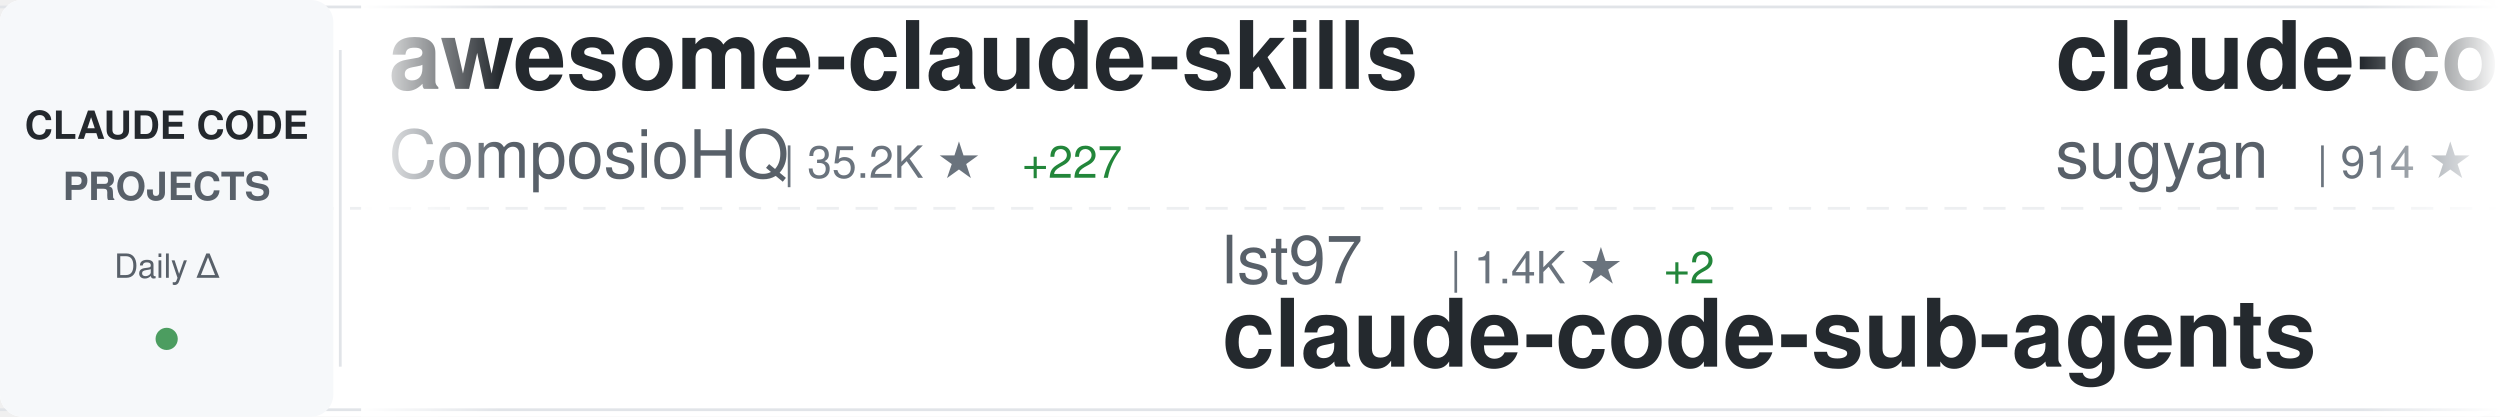
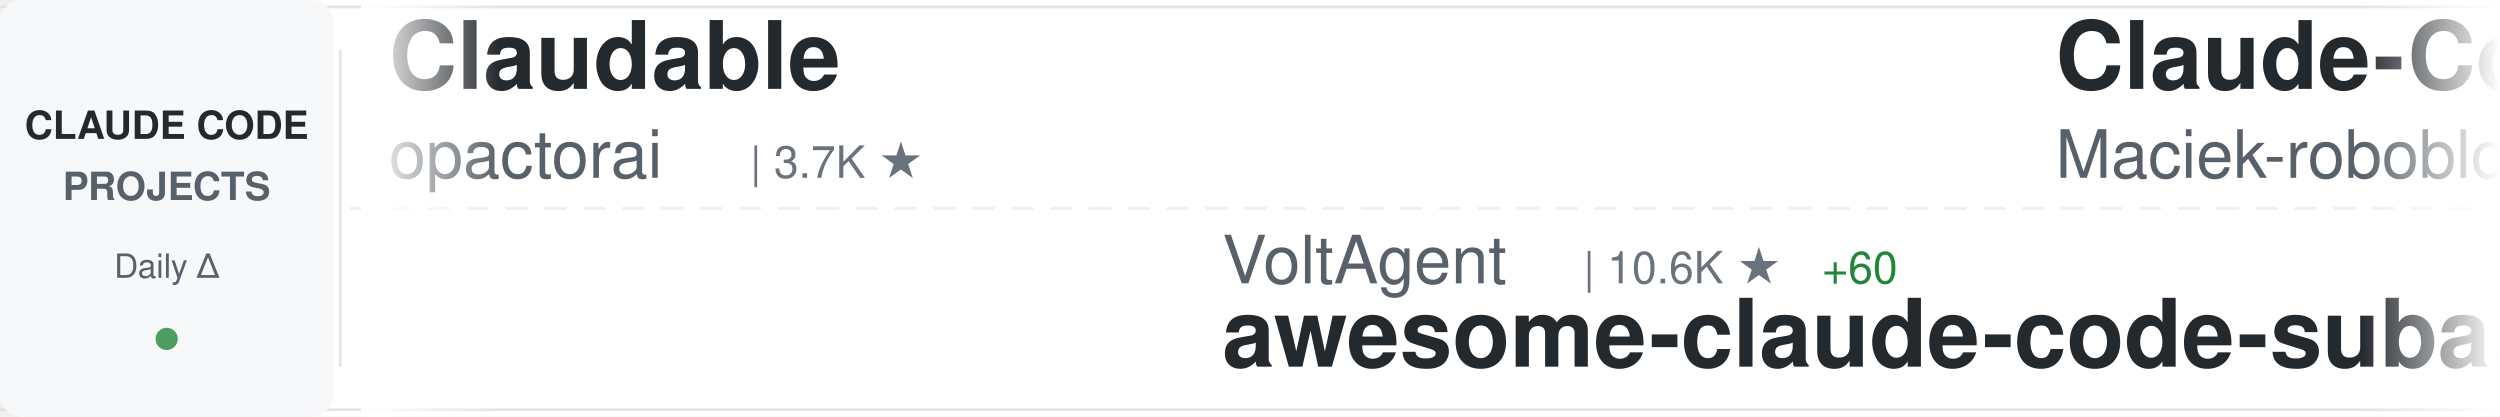
<svg xmlns="http://www.w3.org/2000/svg" width="900" height="150">
  <defs>
    <linearGradient id="awesomeLeftFade" x1="0%" y1="0%" x2="100%" y2="0%">
      <stop offset="0%" style="stop-color:#ffffff;stop-opacity:1" />
      <stop offset="100%" style="stop-color:#ffffff;stop-opacity:0" />
    </linearGradient>
    <linearGradient id="awesomeRightFade" x1="0%" y1="0%" x2="100%" y2="0%">
      <stop offset="0%" style="stop-color:#ffffff;stop-opacity:0" />
      <stop offset="100%" style="stop-color:#ffffff;stop-opacity:1" />
    </linearGradient>
  </defs>
  <rect width="900" height="150" fill="#ffffff" rx="8" />
  <rect x="0" y="2" width="900" height="1" fill="#e1e4e8" />
  <rect x="0" y="147" width="900" height="1" fill="#e1e4e8" />
  <line x1="0" y1="75" x2="900" y2="75" stroke="#e1e4e8" stroke-width="1" stroke-dasharray="8 6" opacity="0.6" />
  <rect x="0" y="0" width="120" height="150" fill="#f6f8fa" rx="8" />
  <text x="60" y="50" font-family="-apple-system, BlinkMacSystemFont, 'Segoe UI', Helvetica, Arial, sans-serif" font-size="14" font-weight="600" fill="#24292e" text-anchor="middle">CLAUDE CODE</text>
  <text x="60" y="72" font-family="-apple-system, BlinkMacSystemFont, 'Segoe UI', Helvetica, Arial, sans-serif" font-size="14" font-weight="600" fill="#586069" text-anchor="middle">PROJECTS</text>
  <text x="60" y="100" font-family="-apple-system, BlinkMacSystemFont, 'Segoe UI', Helvetica, Arial, sans-serif" font-size="12" font-weight="500" fill="#586069" text-anchor="middle">Daily Δ</text>
  <circle cx="60" cy="122" r="4" fill="#22863a" opacity="0.8" />
  <rect x="122" y="18" width="1" height="114" fill="#e1e4e8" />
  <clipPath id="awesomeTickerClip">
    <rect x="130" y="0" width="770" height="150" />
  </clipPath>
  <g clip-path="url(#awesomeTickerClip)">
    <g id="awesomeTickerItems">
      <animateTransform attributeName="transform" attributeType="XML" type="translate" from="0 0" to="-3000 0" dur="54s" repeatCount="indefinite" />
      <g transform="translate(0, 0)">
-         <text x="140" y="32" font-family="-apple-system, BlinkMacSystemFont, 'Segoe UI', Helvetica, Arial, sans-serif" font-size="34" font-weight="600" fill="#24292e">awesome-claude-skills</text>
-         <text x="140" y="64" font-family="-apple-system, BlinkMacSystemFont, 'Segoe UI', Helvetica, Arial, sans-serif" font-size="24" font-weight="400" fill="#586069">ComposioHQ</text>
-         <text x="282" y="64" font-family="-apple-system, BlinkMacSystemFont, 'Segoe UI', Helvetica, Arial, sans-serif" font-size="16" font-weight="500" fill="#6a737d">| 35.2K ★</text>
-         <text x="368" y="64" font-family="-apple-system, BlinkMacSystemFont, 'Segoe UI', Helvetica, Arial, sans-serif" font-size="16" font-weight="500" fill="#22863a"> +227</text>
+         <text x="140" y="32" font-family="-apple-system, BlinkMacSystemFont, 'Segoe UI', Helvetica, Arial, sans-serif" font-size="34" font-weight="600" fill="#24292e">Claudable</text>
+         <text x="140" y="64" font-family="-apple-system, BlinkMacSystemFont, 'Segoe UI', Helvetica, Arial, sans-serif" font-size="24" font-weight="400" fill="#586069">opactorai</text>
+         <text x="270" y="64" font-family="-apple-system, BlinkMacSystemFont, 'Segoe UI', Helvetica, Arial, sans-serif" font-size="16" font-weight="500" fill="#6a737d">| 3.7K ★</text>
      </g>
      <g transform="translate(300, 0)">
-         <text x="140" y="102" font-family="-apple-system, BlinkMacSystemFont, 'Segoe UI', Helvetica, Arial, sans-serif" font-size="24" font-weight="400" fill="#586069">lst97</text>
-         <text x="222" y="102" font-family="-apple-system, BlinkMacSystemFont, 'Segoe UI', Helvetica, Arial, sans-serif" font-size="16" font-weight="500" fill="#6a737d">| 1.4K ★</text>
-         <text x="299" y="102" font-family="-apple-system, BlinkMacSystemFont, 'Segoe UI', Helvetica, Arial, sans-serif" font-size="16" font-weight="500" fill="#22863a"> +2</text>
-         <text x="140" y="132" font-family="-apple-system, BlinkMacSystemFont, 'Segoe UI', Helvetica, Arial, sans-serif" font-size="34" font-weight="600" fill="#24292e">claude-code-sub-agents</text>
+         <text x="140" y="102" font-family="-apple-system, BlinkMacSystemFont, 'Segoe UI', Helvetica, Arial, sans-serif" font-size="24" font-weight="400" fill="#586069">VoltAgent</text>
+         <text x="270" y="102" font-family="-apple-system, BlinkMacSystemFont, 'Segoe UI', Helvetica, Arial, sans-serif" font-size="16" font-weight="500" fill="#6a737d">| 10.6K ★</text>
+         <text x="356" y="102" font-family="-apple-system, BlinkMacSystemFont, 'Segoe UI', Helvetica, Arial, sans-serif" font-size="16" font-weight="500" fill="#22863a"> +60</text>
+         <text x="140" y="132" font-family="-apple-system, BlinkMacSystemFont, 'Segoe UI', Helvetica, Arial, sans-serif" font-size="34" font-weight="600" fill="#24292e">awesome-claude-code-suba...</text>
      </g>
      <g transform="translate(600, 0)">
-         <text x="140" y="32" font-family="-apple-system, BlinkMacSystemFont, 'Segoe UI', Helvetica, Arial, sans-serif" font-size="34" font-weight="600" fill="#24292e">claude-code-webui</text>
-         <text x="140" y="64" font-family="-apple-system, BlinkMacSystemFont, 'Segoe UI', Helvetica, Arial, sans-serif" font-size="24" font-weight="400" fill="#586069">sugyan</text>
-         <text x="234" y="64" font-family="-apple-system, BlinkMacSystemFont, 'Segoe UI', Helvetica, Arial, sans-serif" font-size="16" font-weight="500" fill="#6a737d">| 914 ★</text>
-         <text x="302" y="64" font-family="-apple-system, BlinkMacSystemFont, 'Segoe UI', Helvetica, Arial, sans-serif" font-size="16" font-weight="500" fill="#22863a"> +3</text>
+         <text x="140" y="32" font-family="-apple-system, BlinkMacSystemFont, 'Segoe UI', Helvetica, Arial, sans-serif" font-size="34" font-weight="600" fill="#24292e">Claude-Code-Usage-Monito...</text>
+         <text x="140" y="64" font-family="-apple-system, BlinkMacSystemFont, 'Segoe UI', Helvetica, Arial, sans-serif" font-size="24" font-weight="400" fill="#586069">Maciek-roboblog</text>
+         <text x="342" y="64" font-family="-apple-system, BlinkMacSystemFont, 'Segoe UI', Helvetica, Arial, sans-serif" font-size="16" font-weight="500" fill="#6a737d">| 6.6K ★</text>
+         <text x="419" y="64" font-family="-apple-system, BlinkMacSystemFont, 'Segoe UI', Helvetica, Arial, sans-serif" font-size="16" font-weight="500" fill="#22863a"> +13</text>
      </g>
      <g transform="translate(900, 0)">
-         <text x="140" y="102" font-family="-apple-system, BlinkMacSystemFont, 'Segoe UI', Helvetica, Arial, sans-serif" font-size="24" font-weight="400" fill="#586069">Cranot</text>
-         <text x="234" y="102" font-family="-apple-system, BlinkMacSystemFont, 'Segoe UI', Helvetica, Arial, sans-serif" font-size="16" font-weight="500" fill="#6a737d">| 2.4K ★</text>
-         <text x="311" y="102" font-family="-apple-system, BlinkMacSystemFont, 'Segoe UI', Helvetica, Arial, sans-serif" font-size="16" font-weight="500" fill="#22863a"> +2</text>
-         <text x="140" y="132" font-family="-apple-system, BlinkMacSystemFont, 'Segoe UI', Helvetica, Arial, sans-serif" font-size="34" font-weight="600" fill="#24292e">claude-code-guide</text>
+         <text x="140" y="102" font-family="-apple-system, BlinkMacSystemFont, 'Segoe UI', Helvetica, Arial, sans-serif" font-size="24" font-weight="400" fill="#586069">frankbria</text>
+         <text x="270" y="102" font-family="-apple-system, BlinkMacSystemFont, 'Segoe UI', Helvetica, Arial, sans-serif" font-size="16" font-weight="500" fill="#6a737d">| 7.0K ★</text>
+         <text x="347" y="102" font-family="-apple-system, BlinkMacSystemFont, 'Segoe UI', Helvetica, Arial, sans-serif" font-size="16" font-weight="500" fill="#22863a"> +48</text>
+         <text x="140" y="132" font-family="-apple-system, BlinkMacSystemFont, 'Segoe UI', Helvetica, Arial, sans-serif" font-size="34" font-weight="600" fill="#24292e">ralph-claude-code</text>
      </g>
      <g transform="translate(1200, 0)">
-         <text x="140" y="32" font-family="-apple-system, BlinkMacSystemFont, 'Segoe UI', Helvetica, Arial, sans-serif" font-size="34" font-weight="600" fill="#24292e">claude-code-proxy</text>
-         <text x="140" y="64" font-family="-apple-system, BlinkMacSystemFont, 'Segoe UI', Helvetica, Arial, sans-serif" font-size="24" font-weight="400" fill="#586069">fuergaosi233</text>
-         <text x="306" y="64" font-family="-apple-system, BlinkMacSystemFont, 'Segoe UI', Helvetica, Arial, sans-serif" font-size="16" font-weight="500" fill="#6a737d">| 2.0K ★</text>
-         <text x="383" y="64" font-family="-apple-system, BlinkMacSystemFont, 'Segoe UI', Helvetica, Arial, sans-serif" font-size="16" font-weight="500" fill="#22863a"> +2</text>
+         <text x="140" y="32" font-family="-apple-system, BlinkMacSystemFont, 'Segoe UI', Helvetica, Arial, sans-serif" font-size="34" font-weight="600" fill="#24292e">cc</text>
+         <text x="140" y="64" font-family="-apple-system, BlinkMacSystemFont, 'Segoe UI', Helvetica, Arial, sans-serif" font-size="24" font-weight="400" fill="#586069">kn1026</text>
+         <text x="234" y="64" font-family="-apple-system, BlinkMacSystemFont, 'Segoe UI', Helvetica, Arial, sans-serif" font-size="16" font-weight="500" fill="#6a737d">| 703 ★</text>
      </g>
      <g transform="translate(1500, 0)">
-         <text x="140" y="102" font-family="-apple-system, BlinkMacSystemFont, 'Segoe UI', Helvetica, Arial, sans-serif" font-size="24" font-weight="400" fill="#586069">danielmiessler</text>
-         <text x="330" y="102" font-family="-apple-system, BlinkMacSystemFont, 'Segoe UI', Helvetica, Arial, sans-serif" font-size="16" font-weight="500" fill="#6a737d">| 8.5K ★</text>
-         <text x="407" y="102" font-family="-apple-system, BlinkMacSystemFont, 'Segoe UI', Helvetica, Arial, sans-serif" font-size="16" font-weight="500" fill="#22863a"> +131</text>
-         <text x="140" y="132" font-family="-apple-system, BlinkMacSystemFont, 'Segoe UI', Helvetica, Arial, sans-serif" font-size="34" font-weight="600" fill="#24292e">Personal_AI_Infrastructu...</text>
+         <text x="140" y="102" font-family="-apple-system, BlinkMacSystemFont, 'Segoe UI', Helvetica, Arial, sans-serif" font-size="24" font-weight="400" fill="#586069">musistudio</text>
+         <text x="282" y="102" font-family="-apple-system, BlinkMacSystemFont, 'Segoe UI', Helvetica, Arial, sans-serif" font-size="16" font-weight="500" fill="#6a737d">| 27.9K ★</text>
+         <text x="368" y="102" font-family="-apple-system, BlinkMacSystemFont, 'Segoe UI', Helvetica, Arial, sans-serif" font-size="16" font-weight="500" fill="#22863a"> +49</text>
+         <text x="140" y="132" font-family="-apple-system, BlinkMacSystemFont, 'Segoe UI', Helvetica, Arial, sans-serif" font-size="34" font-weight="600" fill="#24292e">claude-code-router</text>
      </g>
      <g transform="translate(1800, 0)">
-         <text x="140" y="32" font-family="-apple-system, BlinkMacSystemFont, 'Segoe UI', Helvetica, Arial, sans-serif" font-size="34" font-weight="600" fill="#24292e">claude-code-acp</text>
-         <text x="140" y="64" font-family="-apple-system, BlinkMacSystemFont, 'Segoe UI', Helvetica, Arial, sans-serif" font-size="24" font-weight="400" fill="#586069">zed-industries</text>
-         <text x="330" y="64" font-family="-apple-system, BlinkMacSystemFont, 'Segoe UI', Helvetica, Arial, sans-serif" font-size="16" font-weight="500" fill="#6a737d">| 937 ★</text>
-         <text x="398" y="64" font-family="-apple-system, BlinkMacSystemFont, 'Segoe UI', Helvetica, Arial, sans-serif" font-size="16" font-weight="500" fill="#22863a"> +2</text>
+         <text x="140" y="32" font-family="-apple-system, BlinkMacSystemFont, 'Segoe UI', Helvetica, Arial, sans-serif" font-size="34" font-weight="600" fill="#24292e">vibe-kanban</text>
+         <text x="140" y="64" font-family="-apple-system, BlinkMacSystemFont, 'Segoe UI', Helvetica, Arial, sans-serif" font-size="24" font-weight="400" fill="#586069">BloopAI</text>
+         <text x="246" y="64" font-family="-apple-system, BlinkMacSystemFont, 'Segoe UI', Helvetica, Arial, sans-serif" font-size="16" font-weight="500" fill="#6a737d">| 21.3K ★</text>
+         <text x="332" y="64" font-family="-apple-system, BlinkMacSystemFont, 'Segoe UI', Helvetica, Arial, sans-serif" font-size="16" font-weight="500" fill="#22863a"> +53</text>
      </g>
      <g transform="translate(2100, 0)">
-         <text x="140" y="102" font-family="-apple-system, BlinkMacSystemFont, 'Segoe UI', Helvetica, Arial, sans-serif" font-size="24" font-weight="400" fill="#586069">kepano</text>
-         <text x="234" y="102" font-family="-apple-system, BlinkMacSystemFont, 'Segoe UI', Helvetica, Arial, sans-serif" font-size="16" font-weight="500" fill="#6a737d">| 9.9K ★</text>
-         <text x="311" y="102" font-family="-apple-system, BlinkMacSystemFont, 'Segoe UI', Helvetica, Arial, sans-serif" font-size="16" font-weight="500" fill="#22863a"> +67</text>
-         <text x="140" y="132" font-family="-apple-system, BlinkMacSystemFont, 'Segoe UI', Helvetica, Arial, sans-serif" font-size="34" font-weight="600" fill="#24292e">obsidian-skills</text>
+         <text x="140" y="102" font-family="-apple-system, BlinkMacSystemFont, 'Segoe UI', Helvetica, Arial, sans-serif" font-size="24" font-weight="400" fill="#586069">trailofbits</text>
+         <text x="294" y="102" font-family="-apple-system, BlinkMacSystemFont, 'Segoe UI', Helvetica, Arial, sans-serif" font-size="16" font-weight="500" fill="#6a737d">| 963 ★</text>
+         <text x="362" y="102" font-family="-apple-system, BlinkMacSystemFont, 'Segoe UI', Helvetica, Arial, sans-serif" font-size="16" font-weight="500" fill="#22863a"> +64</text>
+         <text x="140" y="132" font-family="-apple-system, BlinkMacSystemFont, 'Segoe UI', Helvetica, Arial, sans-serif" font-size="34" font-weight="600" fill="#24292e">claude-code-config</text>
      </g>
      <g transform="translate(2400, 0)">
-         <text x="140" y="32" font-family="-apple-system, BlinkMacSystemFont, 'Segoe UI', Helvetica, Arial, sans-serif" font-size="34" font-weight="600" fill="#24292e">claude-code-showcase</text>
-         <text x="140" y="64" font-family="-apple-system, BlinkMacSystemFont, 'Segoe UI', Helvetica, Arial, sans-serif" font-size="24" font-weight="400" fill="#586069">ChrisWiles</text>
-         <text x="282" y="64" font-family="-apple-system, BlinkMacSystemFont, 'Segoe UI', Helvetica, Arial, sans-serif" font-size="16" font-weight="500" fill="#6a737d">| 5.3K ★</text>
-         <text x="359" y="64" font-family="-apple-system, BlinkMacSystemFont, 'Segoe UI', Helvetica, Arial, sans-serif" font-size="16" font-weight="500" fill="#22863a"> +5</text>
+         <text x="140" y="32" font-family="-apple-system, BlinkMacSystemFont, 'Segoe UI', Helvetica, Arial, sans-serif" font-size="34" font-weight="600" fill="#24292e">claude-code-base-action</text>
+         <text x="140" y="64" font-family="-apple-system, BlinkMacSystemFont, 'Segoe UI', Helvetica, Arial, sans-serif" font-size="24" font-weight="400" fill="#586069">anthropics</text>
+         <text x="282" y="64" font-family="-apple-system, BlinkMacSystemFont, 'Segoe UI', Helvetica, Arial, sans-serif" font-size="16" font-weight="500" fill="#6a737d">| 575 ★</text>
      </g>
      <g transform="translate(2700, 0)">
-         <text x="140" y="102" font-family="-apple-system, BlinkMacSystemFont, 'Segoe UI', Helvetica, Arial, sans-serif" font-size="24" font-weight="400" fill="#586069">Njengah</text>
-         <text x="246" y="102" font-family="-apple-system, BlinkMacSystemFont, 'Segoe UI', Helvetica, Arial, sans-serif" font-size="16" font-weight="500" fill="#6a737d">| 1.3K ★</text>
-         <text x="323" y="102" font-family="-apple-system, BlinkMacSystemFont, 'Segoe UI', Helvetica, Arial, sans-serif" font-size="16" font-weight="500" fill="#22863a"> +4</text>
-         <text x="140" y="132" font-family="-apple-system, BlinkMacSystemFont, 'Segoe UI', Helvetica, Arial, sans-serif" font-size="34" font-weight="600" fill="#24292e">claude-code-cheat-sheet</text>
+         <text x="140" y="102" font-family="-apple-system, BlinkMacSystemFont, 'Segoe UI', Helvetica, Arial, sans-serif" font-size="24" font-weight="400" fill="#586069">numman-ali</text>
+         <text x="282" y="102" font-family="-apple-system, BlinkMacSystemFont, 'Segoe UI', Helvetica, Arial, sans-serif" font-size="16" font-weight="500" fill="#6a737d">| 8.3K ★</text>
+         <text x="359" y="102" font-family="-apple-system, BlinkMacSystemFont, 'Segoe UI', Helvetica, Arial, sans-serif" font-size="16" font-weight="500" fill="#22863a"> +25</text>
+         <text x="140" y="132" font-family="-apple-system, BlinkMacSystemFont, 'Segoe UI', Helvetica, Arial, sans-serif" font-size="34" font-weight="600" fill="#24292e">openskills</text>
      </g>
      <g transform="translate(3000, 0)">
-         <text x="140" y="32" font-family="-apple-system, BlinkMacSystemFont, 'Segoe UI', Helvetica, Arial, sans-serif" font-size="34" font-weight="600" fill="#24292e">awesome-claude-skills</text>
-         <text x="140" y="64" font-family="-apple-system, BlinkMacSystemFont, 'Segoe UI', Helvetica, Arial, sans-serif" font-size="24" font-weight="400" fill="#586069">ComposioHQ</text>
-         <text x="282" y="64" font-family="-apple-system, BlinkMacSystemFont, 'Segoe UI', Helvetica, Arial, sans-serif" font-size="16" font-weight="500" fill="#6a737d">| 35.2K ★</text>
-         <text x="368" y="64" font-family="-apple-system, BlinkMacSystemFont, 'Segoe UI', Helvetica, Arial, sans-serif" font-size="16" font-weight="500" fill="#22863a"> +227</text>
+         <text x="140" y="32" font-family="-apple-system, BlinkMacSystemFont, 'Segoe UI', Helvetica, Arial, sans-serif" font-size="34" font-weight="600" fill="#24292e">Claudable</text>
+         <text x="140" y="64" font-family="-apple-system, BlinkMacSystemFont, 'Segoe UI', Helvetica, Arial, sans-serif" font-size="24" font-weight="400" fill="#586069">opactorai</text>
+         <text x="270" y="64" font-family="-apple-system, BlinkMacSystemFont, 'Segoe UI', Helvetica, Arial, sans-serif" font-size="16" font-weight="500" fill="#6a737d">| 3.7K ★</text>
      </g>
      <g transform="translate(3300, 0)">
-         <text x="140" y="102" font-family="-apple-system, BlinkMacSystemFont, 'Segoe UI', Helvetica, Arial, sans-serif" font-size="24" font-weight="400" fill="#586069">lst97</text>
-         <text x="222" y="102" font-family="-apple-system, BlinkMacSystemFont, 'Segoe UI', Helvetica, Arial, sans-serif" font-size="16" font-weight="500" fill="#6a737d">| 1.4K ★</text>
-         <text x="299" y="102" font-family="-apple-system, BlinkMacSystemFont, 'Segoe UI', Helvetica, Arial, sans-serif" font-size="16" font-weight="500" fill="#22863a"> +2</text>
-         <text x="140" y="132" font-family="-apple-system, BlinkMacSystemFont, 'Segoe UI', Helvetica, Arial, sans-serif" font-size="34" font-weight="600" fill="#24292e">claude-code-sub-agents</text>
+         <text x="140" y="102" font-family="-apple-system, BlinkMacSystemFont, 'Segoe UI', Helvetica, Arial, sans-serif" font-size="24" font-weight="400" fill="#586069">VoltAgent</text>
+         <text x="270" y="102" font-family="-apple-system, BlinkMacSystemFont, 'Segoe UI', Helvetica, Arial, sans-serif" font-size="16" font-weight="500" fill="#6a737d">| 10.6K ★</text>
+         <text x="356" y="102" font-family="-apple-system, BlinkMacSystemFont, 'Segoe UI', Helvetica, Arial, sans-serif" font-size="16" font-weight="500" fill="#22863a"> +60</text>
+         <text x="140" y="132" font-family="-apple-system, BlinkMacSystemFont, 'Segoe UI', Helvetica, Arial, sans-serif" font-size="34" font-weight="600" fill="#24292e">awesome-claude-code-suba...</text>
      </g>
      <g transform="translate(3600, 0)">
-         <text x="140" y="32" font-family="-apple-system, BlinkMacSystemFont, 'Segoe UI', Helvetica, Arial, sans-serif" font-size="34" font-weight="600" fill="#24292e">claude-code-webui</text>
-         <text x="140" y="64" font-family="-apple-system, BlinkMacSystemFont, 'Segoe UI', Helvetica, Arial, sans-serif" font-size="24" font-weight="400" fill="#586069">sugyan</text>
-         <text x="234" y="64" font-family="-apple-system, BlinkMacSystemFont, 'Segoe UI', Helvetica, Arial, sans-serif" font-size="16" font-weight="500" fill="#6a737d">| 914 ★</text>
-         <text x="302" y="64" font-family="-apple-system, BlinkMacSystemFont, 'Segoe UI', Helvetica, Arial, sans-serif" font-size="16" font-weight="500" fill="#22863a"> +3</text>
+         <text x="140" y="32" font-family="-apple-system, BlinkMacSystemFont, 'Segoe UI', Helvetica, Arial, sans-serif" font-size="34" font-weight="600" fill="#24292e">Claude-Code-Usage-Monito...</text>
+         <text x="140" y="64" font-family="-apple-system, BlinkMacSystemFont, 'Segoe UI', Helvetica, Arial, sans-serif" font-size="24" font-weight="400" fill="#586069">Maciek-roboblog</text>
+         <text x="342" y="64" font-family="-apple-system, BlinkMacSystemFont, 'Segoe UI', Helvetica, Arial, sans-serif" font-size="16" font-weight="500" fill="#6a737d">| 6.6K ★</text>
+         <text x="419" y="64" font-family="-apple-system, BlinkMacSystemFont, 'Segoe UI', Helvetica, Arial, sans-serif" font-size="16" font-weight="500" fill="#22863a"> +13</text>
      </g>
      <g transform="translate(3900, 0)">
-         <text x="140" y="102" font-family="-apple-system, BlinkMacSystemFont, 'Segoe UI', Helvetica, Arial, sans-serif" font-size="24" font-weight="400" fill="#586069">Cranot</text>
-         <text x="234" y="102" font-family="-apple-system, BlinkMacSystemFont, 'Segoe UI', Helvetica, Arial, sans-serif" font-size="16" font-weight="500" fill="#6a737d">| 2.4K ★</text>
-         <text x="311" y="102" font-family="-apple-system, BlinkMacSystemFont, 'Segoe UI', Helvetica, Arial, sans-serif" font-size="16" font-weight="500" fill="#22863a"> +2</text>
-         <text x="140" y="132" font-family="-apple-system, BlinkMacSystemFont, 'Segoe UI', Helvetica, Arial, sans-serif" font-size="34" font-weight="600" fill="#24292e">claude-code-guide</text>
+         <text x="140" y="102" font-family="-apple-system, BlinkMacSystemFont, 'Segoe UI', Helvetica, Arial, sans-serif" font-size="24" font-weight="400" fill="#586069">frankbria</text>
+         <text x="270" y="102" font-family="-apple-system, BlinkMacSystemFont, 'Segoe UI', Helvetica, Arial, sans-serif" font-size="16" font-weight="500" fill="#6a737d">| 7.0K ★</text>
+         <text x="347" y="102" font-family="-apple-system, BlinkMacSystemFont, 'Segoe UI', Helvetica, Arial, sans-serif" font-size="16" font-weight="500" fill="#22863a"> +48</text>
+         <text x="140" y="132" font-family="-apple-system, BlinkMacSystemFont, 'Segoe UI', Helvetica, Arial, sans-serif" font-size="34" font-weight="600" fill="#24292e">ralph-claude-code</text>
      </g>
    </g>
  </g>
  <rect x="130" y="0" width="50" height="150" fill="url(#awesomeLeftFade)" />
  <rect x="850" y="0" width="50" height="150" fill="url(#awesomeRightFade)" />
</svg>
